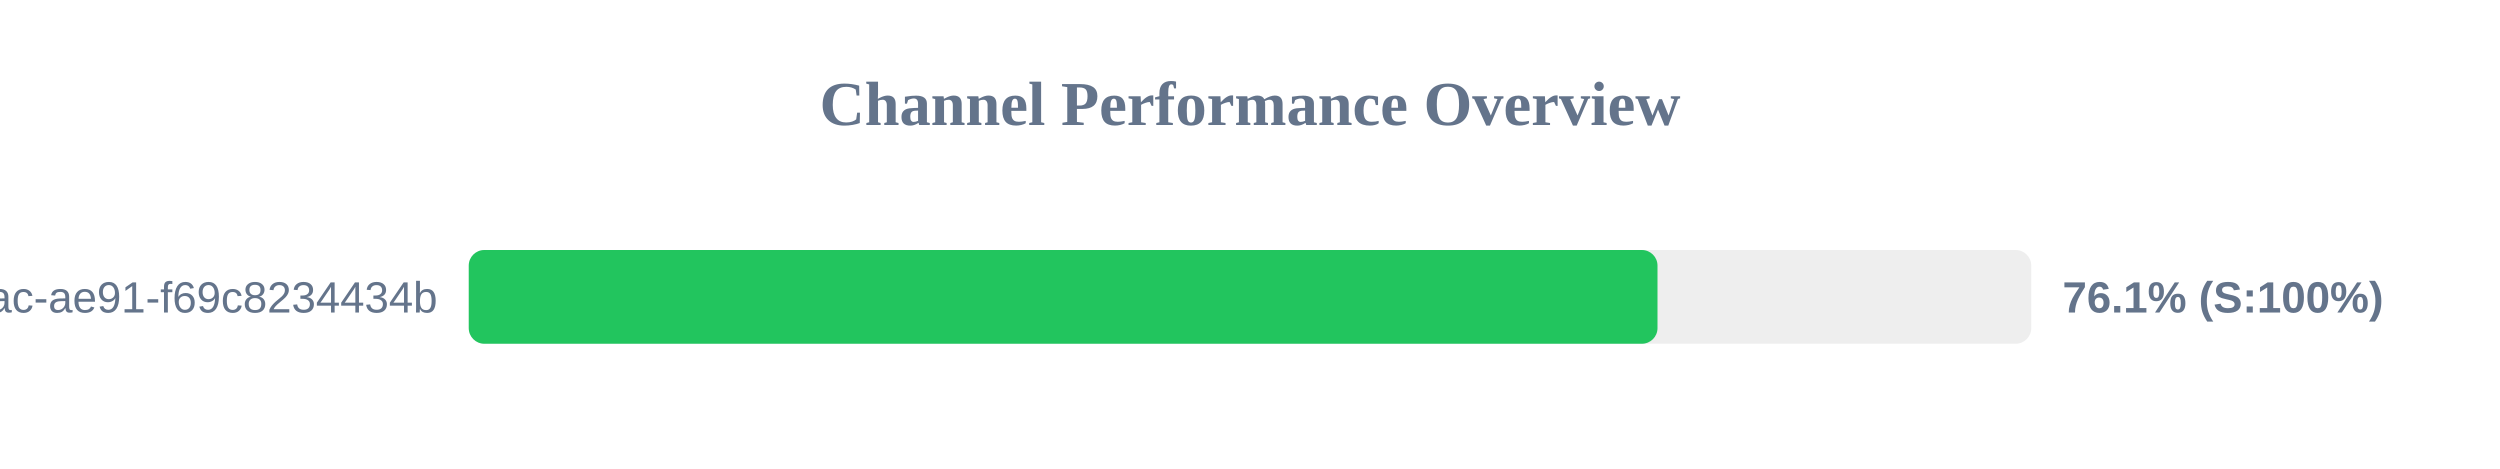
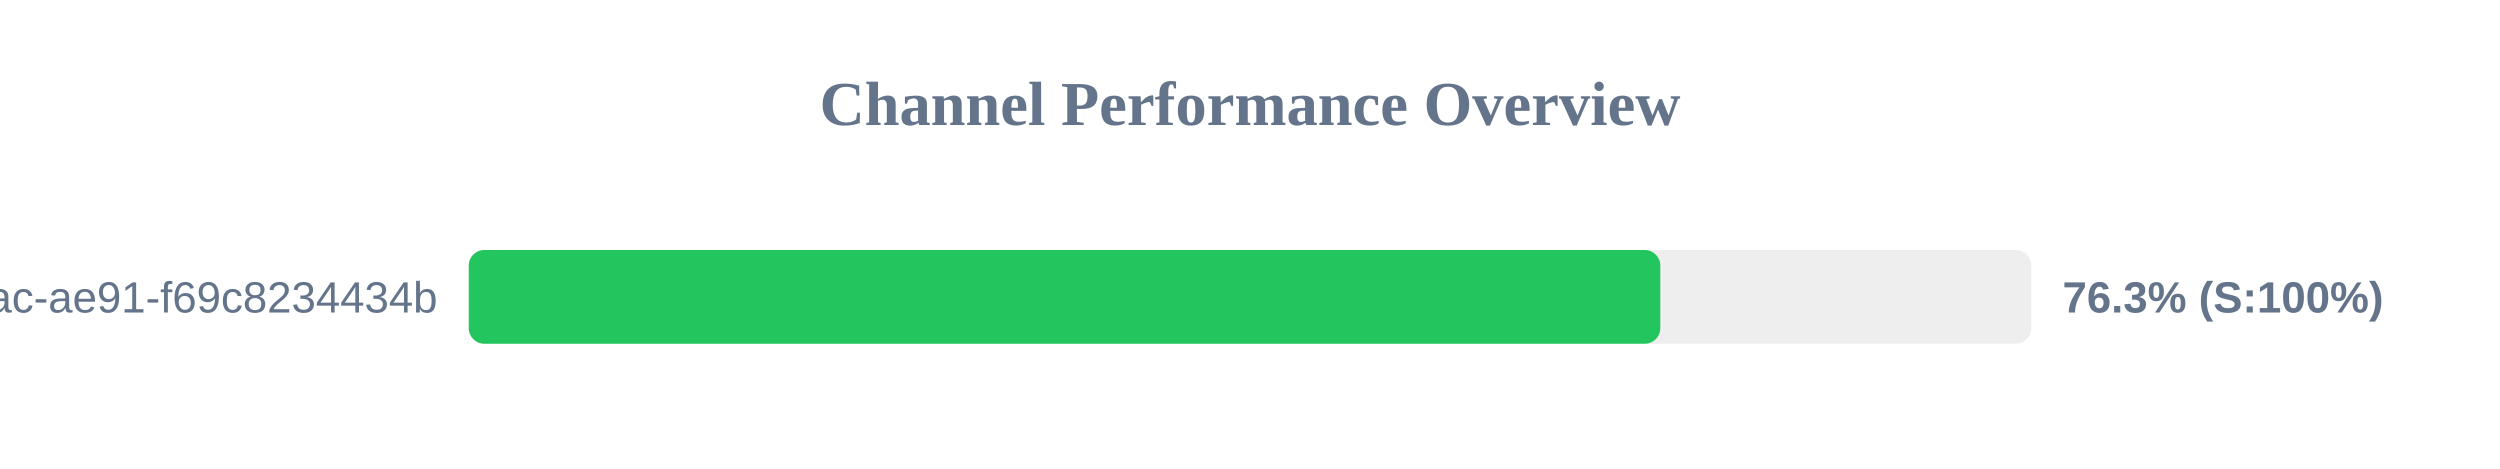
<svg xmlns="http://www.w3.org/2000/svg" width="800" height="150" version="1.1">
  <style>
        .row { font: 14px Arial; fill: #64748b; }
        .score { font: bold 14px Arial; fill: #64748b; }
    </style>
  <text x="400" y="40" text-anchor="middle" font-size="20px" font-weight="bold" fill="#64748b">Channel Performance Overview</text>
  <rect x="150" y="80" width="500" height="30" fill="#eee" rx="5" />
-   <rect x="150" y="80" width="380.4" height="30" fill="#22c55e" rx="5" />
+   <rect x="150" y="80" width="381.3" height="30" fill="#22c55e" rx="5" />
  <text x="140" y="100" text-anchor="end" class="row">?uuid=942b9cb8-92fa-46ac-ae91-f69c8234434b</text>
-   <text x="660" y="100" text-anchor="start" class="score">76.1% (S:100%)</text>
+   <text x="660" y="100" text-anchor="start" class="score">76.3% (S:100%)</text>
</svg>
